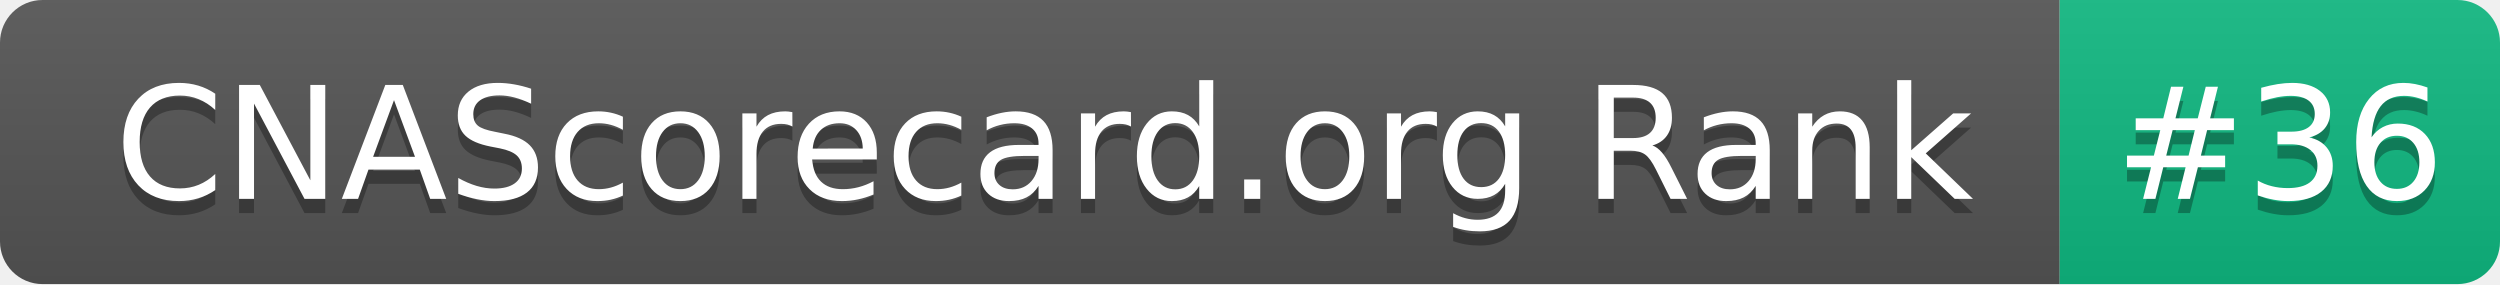
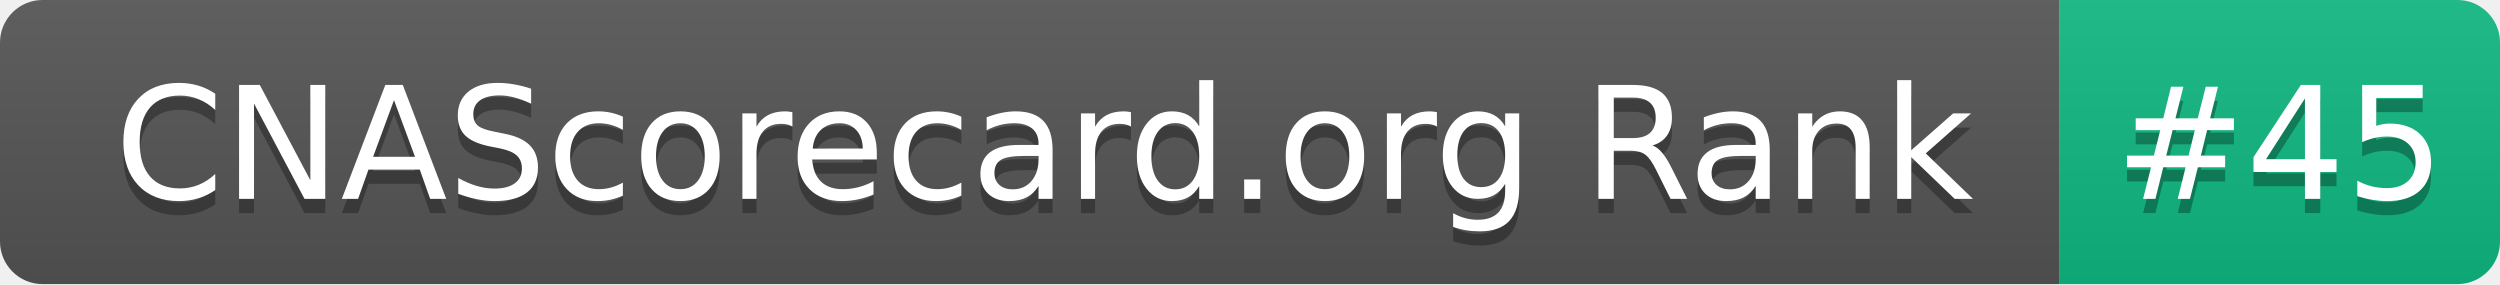
- <svg xmlns="http://www.w3.org/2000/svg" width="176" height="20" role="img" aria-label="CNAScorecard.org Rank: #36">
+ <svg xmlns="http://www.w3.org/2000/svg" width="176" height="20" role="img" aria-label="CNAScorecard.org Rank: #45">
  <linearGradient id="s" x2="0" y2="100%">
    <stop offset="0" stop-color="#bbb" stop-opacity=".1" />
    <stop offset="1" stop-opacity=".1" />
  </linearGradient>
  <clipPath id="r">
    <rect width="176" height="20" rx="3" fill="#fff" />
  </clipPath>
  <g clip-path="url(#r)">
    <rect width="145" height="20" fill="#555" />
    <rect x="145" width="31" height="20" fill="#10B981" />
    <rect width="176" height="20" fill="url(#s)" />
  </g>
  <g fill="#fff" text-anchor="middle" font-family="Verdana,Geneva,DejaVu Sans,sans-serif" text-rendering="geometricPrecision" font-size="110">
    <text aria-hidden="true" x="735" y="150" fill="#010101" fill-opacity=".3" transform="scale(.1)" textLength="1350">CNAScorecard.org Rank</text>
    <text x="735" y="140" transform="scale(.1)" fill="#fff" textLength="1350">CNAScorecard.org Rank</text>
-     <text aria-hidden="true" x="1605" y="150" fill="#010101" fill-opacity=".3" transform="scale(.1)" textLength="210">#36</text>
-     <text x="1605" y="140" transform="scale(.1)" fill="#fff" textLength="210">#36</text>
+     <text aria-hidden="true" x="1605" y="150" fill="#010101" fill-opacity=".3" transform="scale(.1)" textLength="210">#45</text>
+     <text x="1605" y="140" transform="scale(.1)" fill="#fff" textLength="210">#45</text>
  </g>
</svg>
